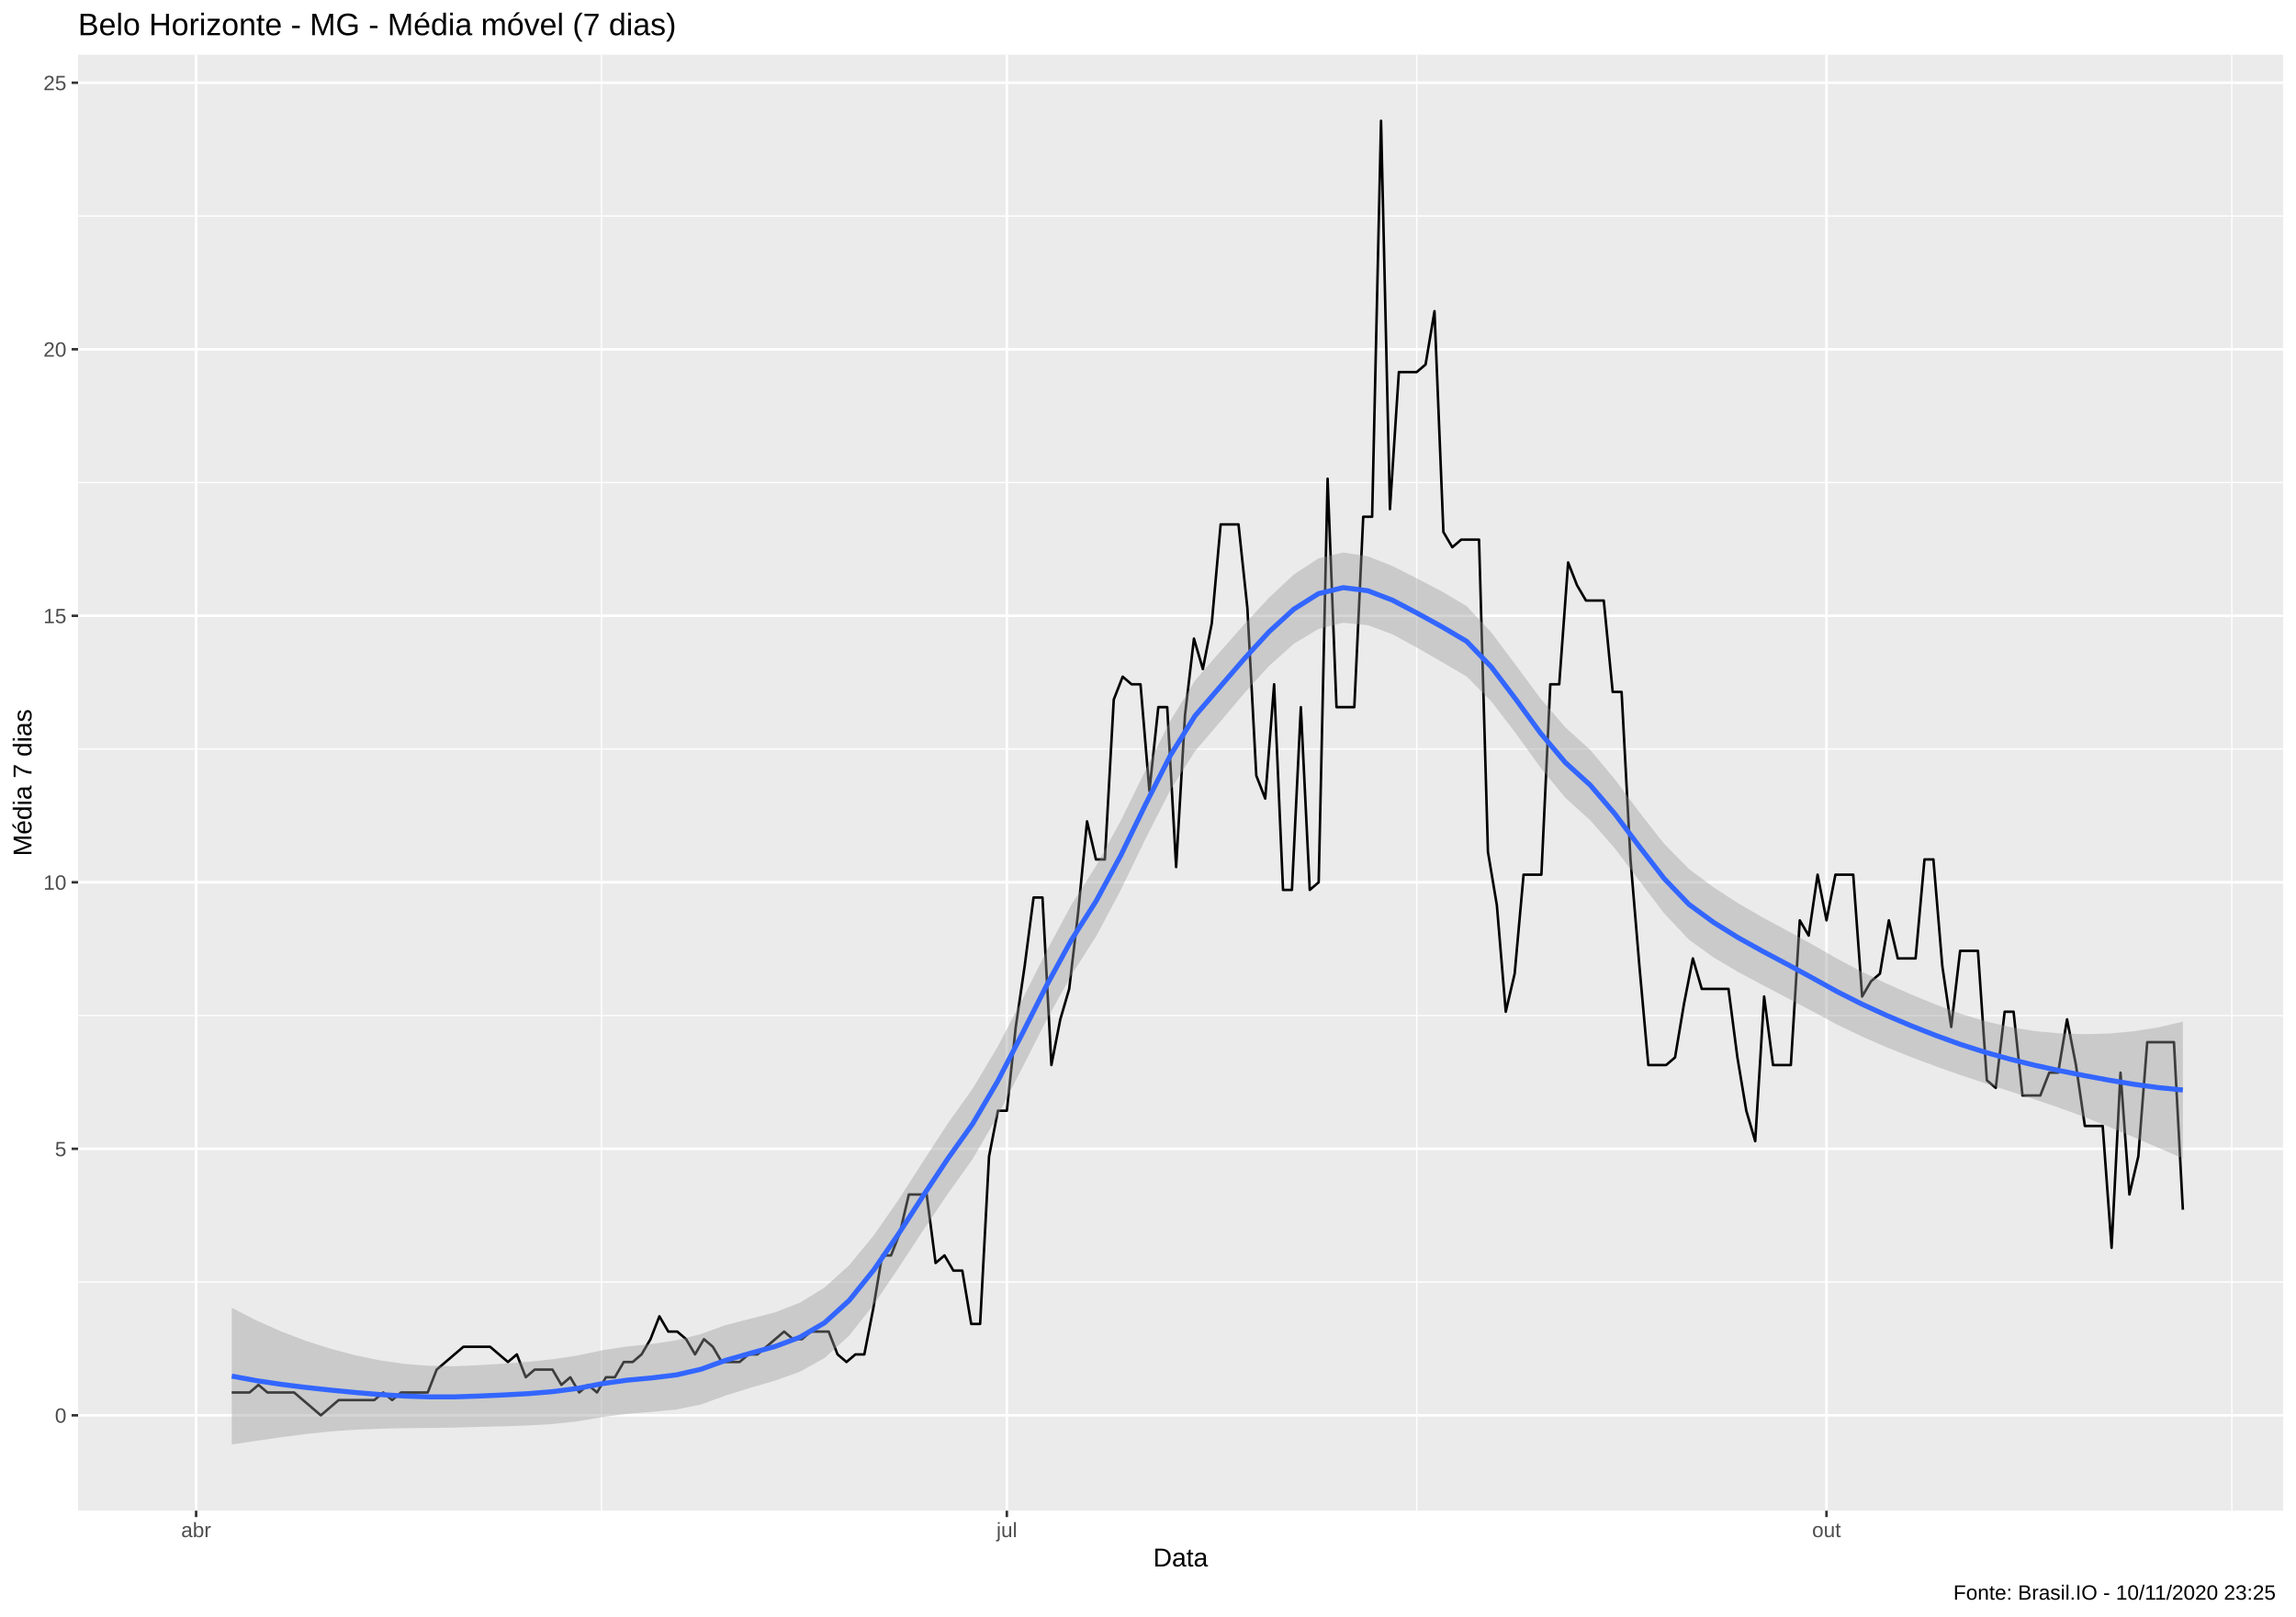
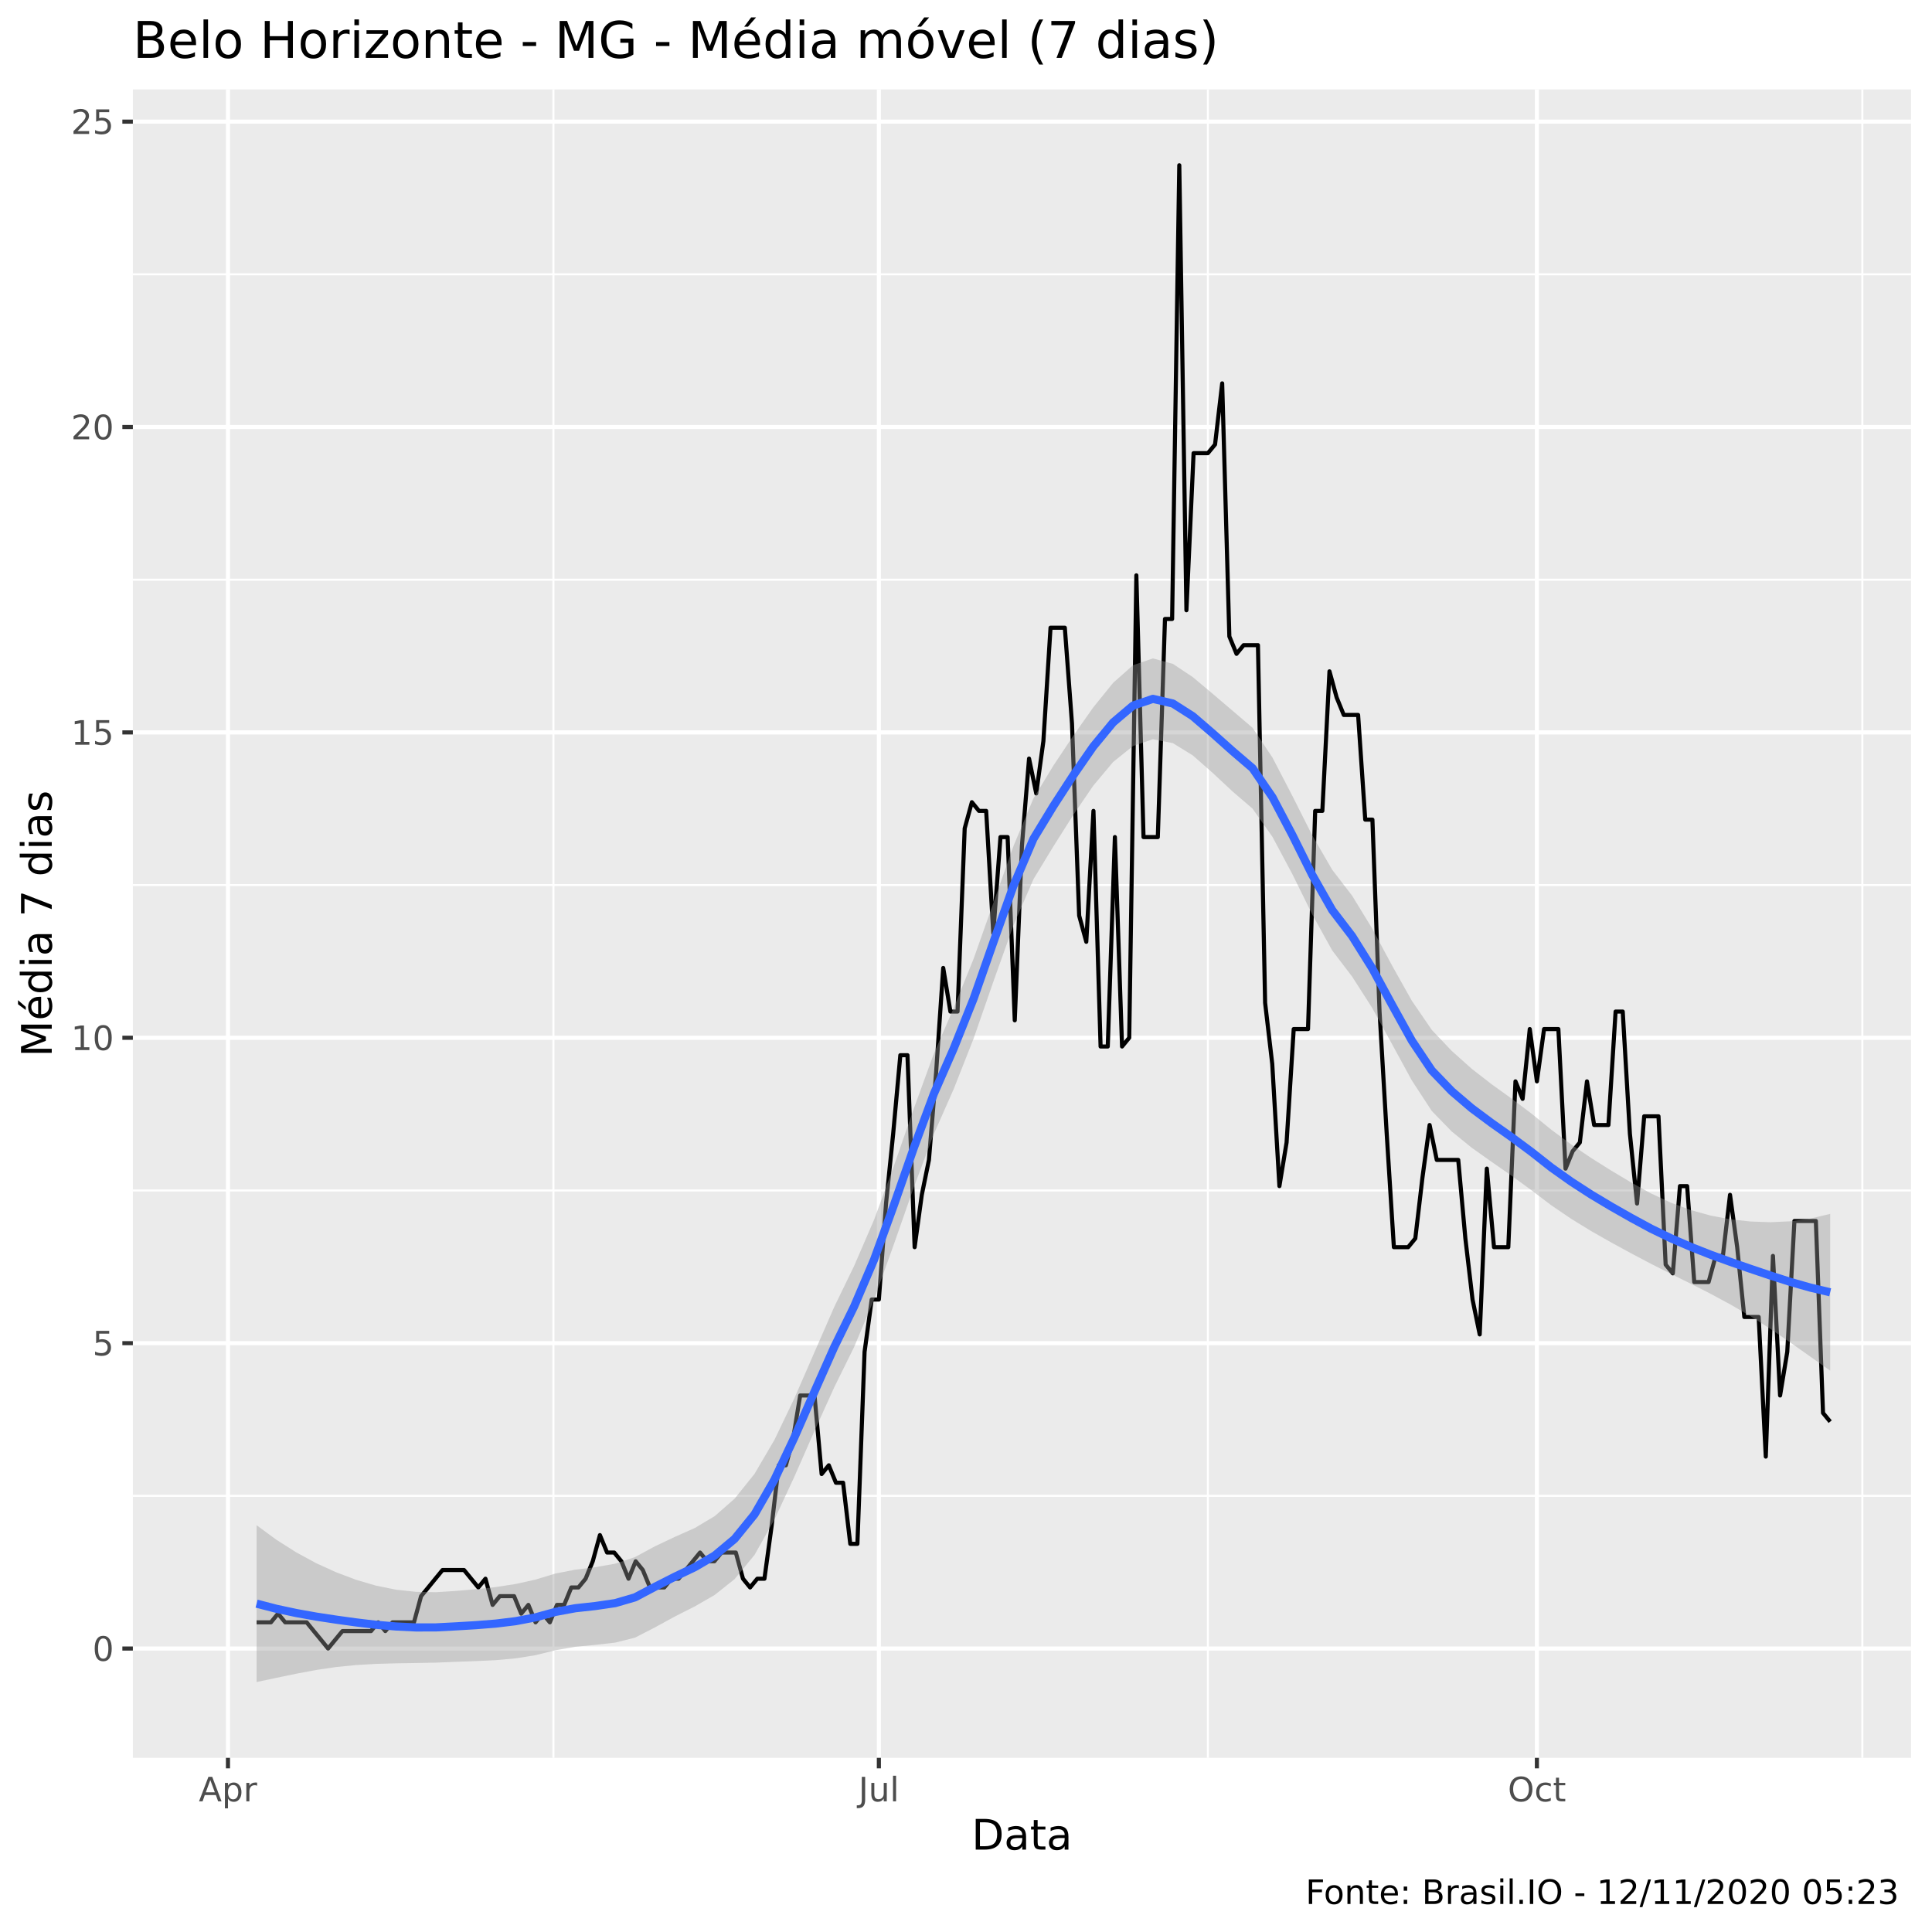
- <svg xmlns="http://www.w3.org/2000/svg" viewBox="0 0 974.25 686.25">
+ <svg xmlns="http://www.w3.org/2000/svg" viewBox="0 0 504.00 504.00">
  <defs>
    <style type="text/css">
    line, polyline, polygon, path, rect, circle {
      fill: none;
      stroke: #000000;
      stroke-linecap: round;
      stroke-linejoin: round;
      stroke-miterlimit: 10.00;
    }
  </style>
  </defs>
  <rect width="100%" height="100%" style="stroke: none; fill: #FFFFFF;" />
-   <rect x="0.00" y="0.00" width="974.25" height="686.25" style="stroke-width: 1.07; stroke: #FFFFFF; fill: #FFFFFF;" />
+   <rect x="0" y="0.00" width="504.00" height="504.00" style="stroke-width: 1.07; stroke: #FFFFFF; fill: #FFFFFF;" />
  <defs>
-     <clipPath id="cpMzMuMTN8OTY4Ljc3fDY0MS4xM3wyMy4xOQ==">
-       <rect x="33.13" y="23.19" width="935.64" height="617.94" />
+     <clipPath id="cpMzQuNjZ8NDk4LjUyfDQ1OC41N3wyMy4zMw==">
+       <rect x="34.66" y="23.33" width="463.87" height="435.24" />
    </clipPath>
  </defs>
-   <rect x="33.13" y="23.19" width="935.64" height="617.94" style="stroke-width: 1.07; stroke: none; fill: #EBEBEB;" clip-path="url(#cpMzMuMTN8OTY4Ljc3fDY0MS4xM3wyMy4xOQ==)" />
-   <polyline points="33.13,544.11 968.77,544.11 " style="stroke-width: 0.53; stroke: #FFFFFF; stroke-linecap: butt;" clip-path="url(#cpMzMuMTN8OTY4Ljc3fDY0MS4xM3wyMy4xOQ==)" />
-   <polyline points="33.13,431.00 968.77,431.00 " style="stroke-width: 0.53; stroke: #FFFFFF; stroke-linecap: butt;" clip-path="url(#cpMzMuMTN8OTY4Ljc3fDY0MS4xM3wyMy4xOQ==)" />
-   <polyline points="33.13,317.89 968.77,317.89 " style="stroke-width: 0.53; stroke: #FFFFFF; stroke-linecap: butt;" clip-path="url(#cpMzMuMTN8OTY4Ljc3fDY0MS4xM3wyMy4xOQ==)" />
-   <polyline points="33.13,204.78 968.77,204.78 " style="stroke-width: 0.53; stroke: #FFFFFF; stroke-linecap: butt;" clip-path="url(#cpMzMuMTN8OTY4Ljc3fDY0MS4xM3wyMy4xOQ==)" />
-   <polyline points="33.13,91.67 968.77,91.67 " style="stroke-width: 0.53; stroke: #FFFFFF; stroke-linecap: butt;" clip-path="url(#cpMzMuMTN8OTY4Ljc3fDY0MS4xM3wyMy4xOQ==)" />
-   <polyline points="255.22,641.13 255.22,23.19 " style="stroke-width: 0.53; stroke: #FFFFFF; stroke-linecap: butt;" clip-path="url(#cpMzMuMTN8OTY4Ljc3fDY0MS4xM3wyMy4xOQ==)" />
-   <polyline points="601.13,641.13 601.13,23.19 " style="stroke-width: 0.53; stroke: #FFFFFF; stroke-linecap: butt;" clip-path="url(#cpMzMuMTN8OTY4Ljc3fDY0MS4xM3wyMy4xOQ==)" />
-   <polyline points="947.03,641.13 947.03,23.19 " style="stroke-width: 0.53; stroke: #FFFFFF; stroke-linecap: butt;" clip-path="url(#cpMzMuMTN8OTY4Ljc3fDY0MS4xM3wyMy4xOQ==)" />
-   <polyline points="33.13,600.67 968.77,600.67 " style="stroke-width: 1.07; stroke: #FFFFFF; stroke-linecap: butt;" clip-path="url(#cpMzMuMTN8OTY4Ljc3fDY0MS4xM3wyMy4xOQ==)" />
-   <polyline points="33.13,487.56 968.77,487.56 " style="stroke-width: 1.07; stroke: #FFFFFF; stroke-linecap: butt;" clip-path="url(#cpMzMuMTN8OTY4Ljc3fDY0MS4xM3wyMy4xOQ==)" />
-   <polyline points="33.13,374.45 968.77,374.45 " style="stroke-width: 1.07; stroke: #FFFFFF; stroke-linecap: butt;" clip-path="url(#cpMzMuMTN8OTY4Ljc3fDY0MS4xM3wyMy4xOQ==)" />
-   <polyline points="33.13,261.34 968.77,261.34 " style="stroke-width: 1.07; stroke: #FFFFFF; stroke-linecap: butt;" clip-path="url(#cpMzMuMTN8OTY4Ljc3fDY0MS4xM3wyMy4xOQ==)" />
-   <polyline points="33.13,148.23 968.77,148.23 " style="stroke-width: 1.07; stroke: #FFFFFF; stroke-linecap: butt;" clip-path="url(#cpMzMuMTN8OTY4Ljc3fDY0MS4xM3wyMy4xOQ==)" />
-   <polyline points="33.13,35.12 968.77,35.12 " style="stroke-width: 1.07; stroke: #FFFFFF; stroke-linecap: butt;" clip-path="url(#cpMzMuMTN8OTY4Ljc3fDY0MS4xM3wyMy4xOQ==)" />
-   <polyline points="83.22,641.13 83.22,23.19 " style="stroke-width: 1.07; stroke: #FFFFFF; stroke-linecap: butt;" clip-path="url(#cpMzMuMTN8OTY4Ljc3fDY0MS4xM3wyMy4xOQ==)" />
-   <polyline points="427.23,641.13 427.23,23.19 " style="stroke-width: 1.07; stroke: #FFFFFF; stroke-linecap: butt;" clip-path="url(#cpMzMuMTN8OTY4Ljc3fDY0MS4xM3wyMy4xOQ==)" />
-   <polyline points="775.03,641.13 775.03,23.19 " style="stroke-width: 1.07; stroke: #FFFFFF; stroke-linecap: butt;" clip-path="url(#cpMzMuMTN8OTY4Ljc3fDY0MS4xM3wyMy4xOQ==)" />
-   <polyline points="98.34,590.97 102.12,590.97 105.90,590.97 109.68,587.74 113.46,590.97 117.24,590.97 121.02,590.97 124.80,590.97 128.58,594.20 132.36,597.43 136.14,600.67 139.92,597.43 143.70,594.20 147.48,594.20 151.26,594.20 155.04,594.20 158.83,594.20 162.61,590.97 166.39,594.20 170.17,590.97 173.95,590.97 177.73,590.97 181.51,590.97 185.29,581.27 189.07,578.04 192.85,574.81 196.63,571.58 200.41,571.58 204.19,571.58 207.97,571.58 211.75,574.81 215.53,578.04 219.31,574.81 223.09,584.51 226.87,581.27 230.65,581.27 234.43,581.27 238.21,587.74 241.99,584.51 245.77,590.97 249.55,587.74 253.33,590.97 257.12,584.51 260.90,584.51 264.68,578.04 268.46,578.04 272.24,574.81 276.02,568.35 279.80,558.65 283.58,565.12 287.36,565.12 291.14,568.35 294.92,574.81 298.70,568.35 302.48,571.58 306.26,578.04 310.04,578.04 313.82,578.04 317.60,574.81 321.38,574.81 325.16,571.58 328.94,568.35 332.72,565.12 336.50,568.35 340.28,568.35 344.06,565.12 347.84,565.12 351.62,565.12 355.40,574.81 359.19,578.04 362.97,574.81 366.75,574.81 370.53,555.42 374.31,532.80 378.09,532.80 381.87,523.10 385.65,506.95 389.43,506.95 393.21,506.95 396.99,536.03 400.77,532.80 404.55,539.26 408.33,539.26 412.11,561.88 415.89,561.88 419.67,490.79 423.45,471.40 427.23,471.40 431.01,435.85 434.79,409.99 438.57,380.91 442.35,380.91 446.13,452.01 449.91,432.62 453.69,419.69 457.47,387.37 461.26,348.59 465.04,364.75 468.82,364.75 472.60,296.88 476.38,287.19 480.16,290.42 483.94,290.42 487.72,335.66 491.50,300.12 495.28,300.12 499.06,367.98 502.84,303.35 506.62,271.03 510.40,283.96 514.18,264.57 517.96,222.55 521.74,222.55 525.52,222.55 529.30,258.10 533.08,329.20 536.86,338.90 540.64,290.42 544.42,377.68 548.20,377.68 551.98,300.12 555.76,377.68 559.55,374.45 563.33,203.16 567.11,300.12 570.89,300.12 574.67,300.12 578.45,219.32 582.23,219.32 586.01,51.27 589.79,216.09 593.57,157.92 597.35,157.92 601.13,157.92 604.91,154.69 608.69,132.07 612.47,225.79 616.25,232.25 620.03,229.02 623.81,229.02 627.59,229.02 631.37,361.52 635.15,384.14 638.93,429.38 642.71,413.23 646.49,371.21 650.27,371.21 654.05,371.21 657.83,290.42 661.62,290.42 665.40,238.71 669.18,248.41 672.96,254.87 676.74,254.87 680.52,254.87 684.30,293.65 688.08,293.65 691.86,364.75 695.64,409.99 699.42,452.01 703.20,452.01 706.98,452.01 710.76,448.77 714.54,426.15 718.32,406.76 722.10,419.69 725.88,419.69 729.66,419.69 733.44,419.69 737.22,448.77 741.00,471.40 744.78,484.32 748.56,422.92 752.34,452.01 756.12,452.01 759.90,452.01 763.69,390.60 767.47,397.07 771.25,371.21 775.03,390.60 778.81,371.21 782.59,371.21 786.37,371.21 790.15,422.92 793.93,416.46 797.71,413.23 801.49,390.60 805.27,406.76 809.05,406.76 812.83,406.76 816.61,364.75 820.39,364.75 824.17,409.99 827.95,435.85 831.73,403.53 835.51,403.53 839.29,403.53 843.07,458.47 846.85,461.70 850.63,429.38 854.41,429.38 858.19,464.93 861.97,464.93 865.76,464.93 869.54,455.24 873.32,455.24 877.10,432.62 880.88,452.01 884.66,477.86 888.44,477.86 892.22,477.86 896.00,529.57 899.78,455.24 903.56,506.95 907.34,490.79 911.12,442.31 914.90,442.31 918.68,442.31 922.46,442.31 926.24,513.41 " style="stroke-width: 1.07; stroke-linecap: butt;" clip-path="url(#cpMzMuMTN8OTY4Ljc3fDY0MS4xM3wyMy4xOQ==)" />
-   <polygon points="98.34,555.02 108.82,560.41 119.30,565.07 129.78,569.06 140.26,572.40 150.74,575.18 161.22,577.34 171.70,578.84 182.18,579.67 192.66,579.83 203.14,579.38 213.62,578.74 224.10,577.96 234.58,576.86 245.06,575.27 255.54,573.05 266.02,571.47 276.50,570.37 286.98,568.82 297.46,566.14 307.93,562.37 318.41,559.67 328.89,556.96 339.37,552.88 349.85,546.46 360.33,536.96 370.81,524.24 381.29,509.14 391.77,492.79 402.25,476.70 412.73,461.97 423.21,444.44 433.69,424.36 444.17,403.48 454.65,383.95 465.13,367.40 475.61,348.25 486.09,326.84 496.57,305.96 507.05,288.85 517.53,276.77 528.01,264.94 538.49,253.64 548.97,243.85 559.45,236.97 569.93,234.47 580.41,236.09 590.89,240.24 601.37,245.55 611.85,251.03 622.33,257.24 632.81,268.41 643.29,282.41 653.77,296.59 664.25,308.70 674.73,318.21 685.21,330.73 695.69,344.81 706.17,358.13 716.65,368.80 727.13,376.58 737.61,383.39 748.09,389.45 758.56,395.09 769.04,400.85 779.52,406.87 790.00,412.38 800.48,417.42 810.96,422.06 821.44,426.35 831.92,430.24 842.40,433.42 852.88,435.87 863.36,437.58 873.84,438.57 884.32,438.90 894.80,438.63 905.28,437.69 915.76,436.03 926.24,433.60 926.24,491.61 915.76,487.11 905.28,482.59 894.80,478.18 884.32,474.01 873.84,470.17 863.36,466.59 852.88,463.16 842.40,459.77 831.92,456.28 821.44,452.57 810.96,448.65 800.48,444.45 790.00,439.87 779.52,434.82 769.04,429.21 758.56,423.61 748.09,418.15 737.61,412.56 727.13,406.35 716.65,398.81 706.17,387.67 695.69,373.93 685.21,360.06 674.73,348.10 664.25,338.62 653.77,325.92 643.29,311.38 632.81,297.68 622.33,287.11 611.85,280.97 601.37,274.92 590.89,269.22 580.41,265.33 569.93,264.31 559.45,266.93 548.97,273.25 538.49,282.62 528.01,294.16 517.53,306.59 507.05,318.83 496.57,335.41 486.09,355.95 475.61,377.67 465.13,397.35 454.65,413.79 444.17,432.73 433.69,453.34 423.21,473.80 412.73,491.90 402.25,506.57 391.77,522.06 381.29,538.12 370.81,553.57 360.33,566.87 349.85,576.35 339.37,582.18 328.89,585.94 318.41,588.98 307.93,592.26 297.46,596.07 286.98,598.19 276.50,599.20 266.02,600.04 255.54,601.41 245.06,603.22 234.58,604.35 224.10,604.99 213.62,605.33 203.14,605.59 192.66,605.88 182.18,606.02 171.70,606.13 161.22,606.35 150.74,606.78 140.26,607.51 129.78,608.60 119.30,609.97 108.82,611.49 98.34,613.04 " style="stroke-width: 0.00; stroke: none; fill: #999999; fill-opacity: 0.40;" clip-path="url(#cpMzMuMTN8OTY4Ljc3fDY0MS4xM3wyMy4xOQ==)" />
-   <polyline points="98.34,555.02 108.82,560.41 119.30,565.07 129.78,569.06 140.26,572.40 150.74,575.18 161.22,577.34 171.70,578.84 182.18,579.67 192.66,579.83 203.14,579.38 213.62,578.74 224.10,577.96 234.58,576.86 245.06,575.27 255.54,573.05 266.02,571.47 276.50,570.37 286.98,568.82 297.46,566.14 307.93,562.37 318.41,559.67 328.89,556.96 339.37,552.88 349.85,546.46 360.33,536.96 370.81,524.24 381.29,509.14 391.77,492.79 402.25,476.70 412.73,461.97 423.21,444.44 433.69,424.36 444.17,403.48 454.65,383.95 465.13,367.40 475.61,348.25 486.09,326.84 496.57,305.96 507.05,288.85 517.53,276.77 528.01,264.94 538.49,253.64 548.97,243.85 559.45,236.97 569.93,234.47 580.41,236.09 590.89,240.24 601.37,245.55 611.85,251.03 622.33,257.24 632.81,268.41 643.29,282.41 653.77,296.59 664.25,308.70 674.73,318.21 685.21,330.73 695.69,344.81 706.17,358.13 716.65,368.80 727.13,376.58 737.61,383.39 748.09,389.45 758.56,395.09 769.04,400.85 779.52,406.87 790.00,412.38 800.48,417.42 810.96,422.06 821.44,426.35 831.92,430.24 842.40,433.42 852.88,435.87 863.36,437.58 873.84,438.57 884.32,438.90 894.80,438.63 905.28,437.69 915.76,436.03 926.24,433.60 " style="stroke-width: 2.13; stroke: none;" clip-path="url(#cpMzMuMTN8OTY4Ljc3fDY0MS4xM3wyMy4xOQ==)" />
-   <polyline points="926.24,491.61 915.76,487.11 905.28,482.59 894.80,478.18 884.32,474.01 873.84,470.17 863.36,466.59 852.88,463.16 842.40,459.77 831.92,456.28 821.44,452.57 810.96,448.65 800.48,444.45 790.00,439.87 779.52,434.82 769.04,429.21 758.56,423.61 748.09,418.15 737.61,412.56 727.13,406.35 716.65,398.81 706.17,387.67 695.69,373.93 685.21,360.06 674.73,348.10 664.25,338.62 653.77,325.92 643.29,311.38 632.81,297.68 622.33,287.11 611.85,280.97 601.37,274.92 590.89,269.22 580.41,265.33 569.93,264.31 559.45,266.93 548.97,273.25 538.49,282.62 528.01,294.16 517.53,306.59 507.05,318.83 496.57,335.41 486.09,355.95 475.61,377.67 465.13,397.35 454.65,413.79 444.17,432.73 433.69,453.34 423.21,473.80 412.73,491.90 402.25,506.57 391.77,522.06 381.29,538.12 370.81,553.57 360.33,566.87 349.85,576.35 339.37,582.18 328.89,585.94 318.41,588.98 307.93,592.26 297.46,596.07 286.98,598.19 276.50,599.20 266.02,600.04 255.54,601.41 245.06,603.22 234.58,604.35 224.10,604.99 213.62,605.33 203.14,605.59 192.66,605.88 182.18,606.02 171.70,606.13 161.22,606.35 150.74,606.78 140.26,607.51 129.78,608.60 119.30,609.97 108.82,611.49 98.34,613.04 " style="stroke-width: 2.13; stroke: none;" clip-path="url(#cpMzMuMTN8OTY4Ljc3fDY0MS4xM3wyMy4xOQ==)" />
-   <polyline points="98.34,584.03 108.82,585.95 119.30,587.52 129.78,588.83 140.26,589.96 150.74,590.98 161.22,591.85 171.70,592.49 182.18,592.84 192.66,592.85 203.14,592.49 213.62,592.03 224.10,591.47 234.58,590.61 245.06,589.24 255.54,587.23 266.02,585.76 276.50,584.79 286.98,583.51 297.46,581.10 307.93,577.32 318.41,574.32 328.89,571.45 339.37,567.53 349.85,561.41 360.33,551.92 370.81,538.91 381.29,523.63 391.77,507.42 402.25,491.64 412.73,476.93 423.21,459.12 433.69,438.85 444.17,418.10 454.65,398.87 465.13,382.38 475.61,362.96 486.09,341.39 496.57,320.68 507.05,303.84 517.53,291.68 528.01,279.55 538.49,268.13 548.97,258.55 559.45,251.95 569.93,249.39 580.41,250.71 590.89,254.73 601.37,260.23 611.85,266.00 622.33,272.18 632.81,283.05 643.29,296.90 653.77,311.26 664.25,323.66 674.73,333.15 685.21,345.39 695.69,359.37 706.17,372.90 716.65,383.81 727.13,391.47 737.61,397.98 748.09,403.80 758.56,409.35 769.04,415.03 779.52,420.84 790.00,426.13 800.48,430.93 810.96,435.35 821.44,439.46 831.92,443.26 842.40,446.59 852.88,449.51 863.36,452.09 873.84,454.37 884.32,456.46 894.80,458.41 905.28,460.14 915.76,461.57 926.24,462.60 " style="stroke-width: 2.13; stroke: #3366FF; stroke-linecap: butt;" clip-path="url(#cpMzMuMTN8OTY4Ljc3fDY0MS4xM3wyMy4xOQ==)" />
+   <rect x="34.66" y="23.33" width="463.87" height="435.24" style="stroke-width: 1.07; stroke: none; fill: #EBEBEB;" clip-path="url(#cpMzQuNjZ8NDk4LjUyfDQ1OC41N3wyMy4zMw==)" />
+   <polyline points="34.66,390.22 498.52,390.22 " style="stroke-width: 0.53; stroke: #FFFFFF; stroke-linecap: butt;" clip-path="url(#cpMzQuNjZ8NDk4LjUyfDQ1OC41N3wyMy4zMw==)" />
+   <polyline points="34.66,310.55 498.52,310.55 " style="stroke-width: 0.53; stroke: #FFFFFF; stroke-linecap: butt;" clip-path="url(#cpMzQuNjZ8NDk4LjUyfDQ1OC41N3wyMy4zMw==)" />
+   <polyline points="34.66,230.89 498.52,230.89 " style="stroke-width: 0.53; stroke: #FFFFFF; stroke-linecap: butt;" clip-path="url(#cpMzQuNjZ8NDk4LjUyfDQ1OC41N3wyMy4zMw==)" />
+   <polyline points="34.66,151.23 498.52,151.23 " style="stroke-width: 0.53; stroke: #FFFFFF; stroke-linecap: butt;" clip-path="url(#cpMzQuNjZ8NDk4LjUyfDQ1OC41N3wyMy4zMw==)" />
+   <polyline points="34.66,71.56 498.52,71.56 " style="stroke-width: 0.53; stroke: #FFFFFF; stroke-linecap: butt;" clip-path="url(#cpMzQuNjZ8NDk4LjUyfDQ1OC41N3wyMy4zMw==)" />
+   <polyline points="144.37,458.57 144.37,23.33 " style="stroke-width: 0.53; stroke: #FFFFFF; stroke-linecap: butt;" clip-path="url(#cpMzQuNjZ8NDk4LjUyfDQ1OC41N3wyMy4zMw==)" />
+   <polyline points="315.10,458.57 315.10,23.33 " style="stroke-width: 0.53; stroke: #FFFFFF; stroke-linecap: butt;" clip-path="url(#cpMzQuNjZ8NDk4LjUyfDQ1OC41N3wyMy4zMw==)" />
+   <polyline points="485.83,458.57 485.83,23.33 " style="stroke-width: 0.53; stroke: #FFFFFF; stroke-linecap: butt;" clip-path="url(#cpMzQuNjZ8NDk4LjUyfDQ1OC41N3wyMy4zMw==)" />
+   <polyline points="34.66,430.05 498.52,430.05 " style="stroke-width: 1.07; stroke: #FFFFFF; stroke-linecap: butt;" clip-path="url(#cpMzQuNjZ8NDk4LjUyfDQ1OC41N3wyMy4zMw==)" />
+   <polyline points="34.66,350.39 498.52,350.39 " style="stroke-width: 1.07; stroke: #FFFFFF; stroke-linecap: butt;" clip-path="url(#cpMzQuNjZ8NDk4LjUyfDQ1OC41N3wyMy4zMw==)" />
+   <polyline points="34.66,270.72 498.52,270.72 " style="stroke-width: 1.07; stroke: #FFFFFF; stroke-linecap: butt;" clip-path="url(#cpMzQuNjZ8NDk4LjUyfDQ1OC41N3wyMy4zMw==)" />
+   <polyline points="34.66,191.06 498.52,191.06 " style="stroke-width: 1.07; stroke: #FFFFFF; stroke-linecap: butt;" clip-path="url(#cpMzQuNjZ8NDk4LjUyfDQ1OC41N3wyMy4zMw==)" />
+   <polyline points="34.66,111.39 498.52,111.39 " style="stroke-width: 1.07; stroke: #FFFFFF; stroke-linecap: butt;" clip-path="url(#cpMzQuNjZ8NDk4LjUyfDQ1OC41N3wyMy4zMw==)" />
+   <polyline points="34.66,31.73 498.52,31.73 " style="stroke-width: 1.07; stroke: #FFFFFF; stroke-linecap: butt;" clip-path="url(#cpMzQuNjZ8NDk4LjUyfDQ1OC41N3wyMy4zMw==)" />
+   <polyline points="59.47,458.57 59.47,23.33 " style="stroke-width: 1.07; stroke: #FFFFFF; stroke-linecap: butt;" clip-path="url(#cpMzQuNjZ8NDk4LjUyfDQ1OC41N3wyMy4zMw==)" />
+   <polyline points="229.27,458.57 229.27,23.33 " style="stroke-width: 1.07; stroke: #FFFFFF; stroke-linecap: butt;" clip-path="url(#cpMzQuNjZ8NDk4LjUyfDQ1OC41N3wyMy4zMw==)" />
+   <polyline points="400.93,458.57 400.93,23.33 " style="stroke-width: 1.07; stroke: #FFFFFF; stroke-linecap: butt;" clip-path="url(#cpMzQuNjZ8NDk4LjUyfDQ1OC41N3wyMy4zMw==)" />
+   <polyline points="66.94,423.22 68.80,423.22 70.67,423.22 72.53,420.95 74.40,423.22 76.27,423.22 78.13,423.22 80.00,423.22 81.86,425.50 83.73,427.77 85.59,430.05 87.46,427.77 89.33,425.50 91.19,425.50 93.06,425.50 94.92,425.50 96.79,425.50 98.66,423.22 100.52,425.50 102.39,423.22 104.25,423.22 106.12,423.22 107.99,423.22 109.85,416.39 111.72,414.12 113.58,411.84 115.45,409.57 117.32,409.57 119.18,409.57 121.05,409.57 122.91,411.84 124.78,414.12 126.64,411.84 128.51,418.67 130.38,416.39 132.24,416.39 134.11,416.39 135.97,420.95 137.84,418.67 139.71,423.22 141.57,420.95 143.44,423.22 145.30,418.67 147.17,418.67 149.04,414.12 150.90,414.12 152.77,411.84 154.63,407.29 156.50,400.46 158.37,405.01 160.23,405.01 162.10,407.29 163.96,411.84 165.83,407.29 167.69,409.57 169.56,414.12 171.43,414.12 173.29,414.12 175.16,411.84 177.02,411.84 178.89,409.57 180.76,407.29 182.62,405.01 184.49,407.29 186.35,407.29 188.22,405.01 190.09,405.01 191.95,405.01 193.82,411.84 195.68,414.12 197.55,411.84 199.42,411.84 201.28,398.19 203.15,382.25 205.01,382.25 206.88,375.42 208.74,364.04 210.61,364.04 212.48,364.04 214.34,384.53 216.21,382.25 218.07,386.80 219.94,386.80 221.81,402.74 223.67,402.74 225.54,352.66 227.40,339.01 229.27,339.01 231.14,313.97 233.00,295.76 234.87,275.27 236.73,275.27 238.60,325.35 240.47,311.69 242.33,302.59 244.20,279.83 246.06,252.51 247.93,263.89 249.79,263.89 251.66,216.10 253.53,209.27 255.39,211.54 257.26,211.54 259.12,243.41 260.99,218.37 262.86,218.37 264.72,266.17 266.59,220.65 268.45,197.89 270.32,206.99 272.19,193.33 274.05,163.75 275.92,163.75 277.78,163.75 279.65,188.78 281.52,238.86 283.38,245.69 285.25,211.54 287.11,273.00 288.98,273.00 290.84,218.37 292.71,273.00 294.58,270.72 296.44,150.09 298.31,218.37 300.17,218.37 302.04,218.37 303.91,161.47 305.77,161.47 307.64,43.11 309.50,159.19 311.37,118.22 313.24,118.22 315.10,118.22 316.97,115.95 318.83,100.01 320.70,166.02 322.57,170.57 324.43,168.30 326.30,168.30 328.16,168.30 330.03,261.62 331.89,277.55 333.76,309.42 335.63,298.04 337.49,268.45 339.36,268.45 341.22,268.45 343.09,211.54 344.96,211.54 346.82,175.13 348.69,181.95 350.55,186.51 352.42,186.51 354.29,186.51 356.15,213.82 358.02,213.82 359.88,263.89 361.75,295.76 363.62,325.35 365.48,325.35 367.35,325.35 369.21,323.07 371.08,307.14 372.94,293.48 374.81,302.59 376.68,302.59 378.54,302.59 380.41,302.59 382.27,323.07 384.14,339.01 386.01,348.11 387.87,304.86 389.74,325.35 391.60,325.35 393.47,325.35 395.34,282.10 397.20,286.66 399.07,268.45 400.93,282.10 402.80,268.45 404.67,268.45 406.53,268.45 408.40,304.86 410.26,300.31 412.13,298.04 413.99,282.10 415.86,293.48 417.73,293.48 419.59,293.48 421.46,263.89 423.32,263.89 425.19,295.76 427.06,313.97 428.92,291.21 430.79,291.21 432.65,291.21 434.52,329.90 436.39,332.18 438.25,309.42 440.12,309.42 441.98,334.45 443.85,334.45 445.72,334.45 447.58,327.63 449.45,327.63 451.31,311.69 453.18,325.35 455.04,343.56 456.91,343.56 458.78,343.56 460.64,379.98 462.51,327.63 464.37,364.04 466.24,352.66 468.11,318.52 469.97,318.52 471.84,318.52 473.70,318.52 475.57,368.60 477.44,370.87 " style="stroke-width: 1.07; stroke-linecap: butt;" clip-path="url(#cpMzQuNjZ8NDk4LjUyfDQ1OC41N3wyMy4zMw==)" />
+   <polygon points="66.94,397.88 72.13,401.70 77.33,404.99 82.52,407.81 87.72,410.17 92.92,412.13 98.11,413.65 103.31,414.70 108.51,415.26 113.70,415.36 118.90,415.03 124.09,414.58 129.29,414.02 134.49,413.22 139.68,412.07 144.88,410.49 150.07,409.48 155.27,408.84 160.47,407.92 165.66,406.19 170.86,403.38 176.06,400.92 181.25,398.61 186.45,395.51 191.64,390.96 196.84,384.47 202.04,375.59 207.23,364.77 212.43,352.84 217.63,340.93 222.82,330.23 228.02,318.20 233.21,304.08 238.41,289.13 243.61,274.87 248.80,262.92 254.00,250.07 259.20,235.37 264.39,220.70 269.59,208.29 274.78,199.75 279.98,191.94 285.18,184.56 290.37,178.14 295.57,173.53 300.76,171.76 305.96,173.18 311.16,176.63 316.35,180.99 321.55,185.42 326.75,189.85 331.94,197.61 337.14,207.62 342.33,217.93 347.53,226.89 352.73,233.66 357.92,242.15 363.12,251.83 368.32,261.09 373.51,268.67 378.71,274.15 383.90,278.79 389.10,282.83 394.30,286.57 399.49,290.48 404.69,294.71 409.89,298.56 415.08,302.08 420.28,305.35 425.47,308.44 430.67,311.32 435.87,313.74 441.06,315.67 446.26,317.11 451.45,318.09 456.65,318.65 461.85,318.84 467.04,318.60 472.24,317.89 477.44,316.67 477.44,357.57 472.24,353.89 467.04,350.22 461.85,346.67 456.65,343.34 451.45,340.32 446.26,337.52 441.06,334.88 435.87,332.30 430.67,329.68 425.47,326.93 420.28,324.10 415.08,321.15 409.89,317.96 404.69,314.43 399.49,310.49 394.30,306.69 389.10,303.08 383.90,299.39 378.71,295.17 373.51,289.82 368.32,281.88 363.12,272.35 357.92,262.87 352.73,254.77 347.53,247.94 342.33,238.56 337.14,228.05 331.94,218.30 326.75,210.95 321.55,206.48 316.35,201.63 311.16,197.06 305.96,193.86 300.76,192.85 295.57,194.61 290.37,198.79 285.18,204.99 279.98,212.61 274.78,220.83 269.59,229.37 264.39,241.39 259.20,255.90 254.00,270.89 248.80,284.08 243.61,295.83 238.41,309.67 233.21,324.53 228.02,339.00 222.82,351.38 217.63,361.90 212.43,373.39 207.23,385.22 202.04,396.38 196.84,405.62 191.64,411.94 186.45,416.07 181.25,419.06 176.06,421.69 170.86,424.53 165.66,427.21 160.47,428.51 155.27,429.10 150.07,429.60 144.88,430.50 139.68,431.79 134.49,432.62 129.29,433.09 124.09,433.33 118.90,433.52 113.70,433.73 108.51,433.83 103.31,433.91 98.11,434.06 92.92,434.36 87.72,434.87 82.52,435.64 77.33,436.61 72.13,437.69 66.94,438.79 " style="stroke-width: 0.00; stroke: none; fill: #999999; fill-opacity: 0.40;" clip-path="url(#cpMzQuNjZ8NDk4LjUyfDQ1OC41N3wyMy4zMw==)" />
+   <polyline points="66.94,397.88 72.13,401.70 77.33,404.99 82.52,407.81 87.72,410.17 92.92,412.13 98.11,413.65 103.31,414.70 108.51,415.26 113.70,415.36 118.90,415.03 124.09,414.58 129.29,414.02 134.49,413.22 139.68,412.07 144.88,410.49 150.07,409.48 155.27,408.84 160.47,407.92 165.66,406.19 170.86,403.38 176.06,400.92 181.25,398.61 186.45,395.51 191.64,390.96 196.84,384.47 202.04,375.59 207.23,364.77 212.43,352.84 217.63,340.93 222.82,330.23 228.02,318.20 233.21,304.08 238.41,289.13 243.61,274.87 248.80,262.92 254.00,250.07 259.20,235.37 264.39,220.70 269.59,208.29 274.78,199.75 279.98,191.94 285.18,184.56 290.37,178.14 295.57,173.53 300.76,171.76 305.96,173.18 311.16,176.63 316.35,180.99 321.55,185.42 326.75,189.85 331.94,197.61 337.14,207.62 342.33,217.93 347.53,226.89 352.73,233.66 357.92,242.15 363.12,251.83 368.32,261.09 373.51,268.67 378.71,274.15 383.90,278.79 389.10,282.83 394.30,286.57 399.49,290.48 404.69,294.71 409.89,298.56 415.08,302.08 420.28,305.35 425.47,308.44 430.67,311.32 435.87,313.74 441.06,315.67 446.26,317.11 451.45,318.09 456.65,318.65 461.85,318.84 467.04,318.60 472.24,317.89 477.44,316.67 " style="stroke-width: 2.13; stroke: none;" clip-path="url(#cpMzQuNjZ8NDk4LjUyfDQ1OC41N3wyMy4zMw==)" />
+   <polyline points="477.44,357.57 472.24,353.89 467.04,350.22 461.85,346.67 456.65,343.34 451.45,340.32 446.26,337.52 441.06,334.88 435.87,332.30 430.67,329.68 425.47,326.93 420.28,324.10 415.08,321.15 409.89,317.96 404.69,314.43 399.49,310.49 394.30,306.69 389.10,303.08 383.90,299.39 378.71,295.17 373.51,289.82 368.32,281.88 363.12,272.35 357.92,262.87 352.73,254.77 347.53,247.94 342.33,238.56 337.14,228.05 331.94,218.30 326.75,210.95 321.55,206.48 316.35,201.63 311.16,197.06 305.96,193.86 300.76,192.85 295.57,194.61 290.37,198.79 285.18,204.99 279.98,212.61 274.78,220.83 269.59,229.37 264.39,241.39 259.20,255.90 254.00,270.89 248.80,284.08 243.61,295.83 238.41,309.67 233.21,324.53 228.02,339.00 222.82,351.38 217.63,361.90 212.43,373.39 207.23,385.22 202.04,396.38 196.84,405.62 191.64,411.94 186.45,416.07 181.25,419.06 176.06,421.69 170.86,424.53 165.66,427.21 160.47,428.51 155.27,429.10 150.07,429.60 144.88,430.50 139.68,431.79 134.49,432.62 129.29,433.09 124.09,433.33 118.90,433.52 113.70,433.73 108.51,433.83 103.31,433.91 98.11,434.06 92.92,434.36 87.72,434.87 82.52,435.64 77.33,436.61 72.13,437.69 66.94,438.79 " style="stroke-width: 2.13; stroke: none;" clip-path="url(#cpMzQuNjZ8NDk4LjUyfDQ1OC41N3wyMy4zMw==)" />
+   <polyline points="66.94,418.34 72.13,419.69 77.33,420.80 82.52,421.73 87.72,422.52 92.92,423.24 98.11,423.86 103.31,424.30 108.51,424.55 113.70,424.54 118.90,424.27 124.09,423.96 129.29,423.55 134.49,422.92 139.68,421.93 144.88,420.50 150.07,419.54 155.27,418.97 160.47,418.21 165.66,416.70 170.86,413.95 176.06,411.31 181.25,408.83 186.45,405.79 191.64,401.45 196.84,395.04 202.04,385.98 207.23,374.99 212.43,363.12 217.63,351.41 222.82,340.81 228.02,328.60 233.21,314.31 238.41,299.40 243.61,285.35 248.80,273.50 254.00,260.48 259.20,245.63 264.39,231.05 269.59,218.83 274.78,210.29 279.98,202.28 285.18,194.77 290.37,188.47 295.57,184.07 300.76,182.31 305.96,183.52 311.16,186.84 316.35,191.31 321.55,195.95 326.75,200.40 331.94,207.96 337.14,217.83 342.33,228.25 347.53,237.41 352.73,244.21 357.92,252.51 363.12,262.09 368.32,271.49 373.51,279.25 378.71,284.66 383.90,289.09 389.10,292.96 394.30,296.63 399.49,300.48 404.69,304.57 409.89,308.26 415.08,311.62 420.28,314.73 425.47,317.68 430.67,320.50 435.87,323.02 441.06,325.27 446.26,327.32 451.45,329.20 456.65,331.00 461.85,332.75 467.04,334.41 472.24,335.89 477.44,337.12 " style="stroke-width: 2.13; stroke: #3366FF; stroke-linecap: butt;" clip-path="url(#cpMzQuNjZ8NDk4LjUyfDQ1OC41N3wyMy4zMw==)" />
  <defs>
-     <clipPath id="cpMC4wMHw5NzQuMjV8Njg2LjI1fDAuMDA=">
-       <rect x="0.00" y="0.00" width="974.25" height="686.25" />
+     <clipPath id="cpMC4wMHw1MDQuMDB8NTA0LjAwfDAuMDA=">
+       <rect x="0.00" y="0.00" width="504.00" height="504.00" />
    </clipPath>
  </defs>
-   <g clip-path="url(#cpMC4wMHw5NzQuMjV8Njg2LjI1fDAuMDA=)">
-     <text x="23.30" y="603.81" style="font-size: 8.80px; fill: #4D4D4D; font-family: Arial;" textLength="4.89px" lengthAdjust="spacingAndGlyphs">0</text>
+   <g clip-path="url(#cpMC4wMHw1MDQuMDB8NTA0LjAwfDAuMDA=)">
+     <text x="24.13" y="433.26" style="font-size: 8.80px; fill: #4D4D4D; font-family: DejaVu Sans;" textLength="5.60px" lengthAdjust="spacingAndGlyphs">0</text>
  </g>
-   <g clip-path="url(#cpMC4wMHw5NzQuMjV8Njg2LjI1fDAuMDA=)">
-     <text x="23.30" y="490.70" style="font-size: 8.80px; fill: #4D4D4D; font-family: Arial;" textLength="4.89px" lengthAdjust="spacingAndGlyphs">5</text>
+   <g clip-path="url(#cpMC4wMHw1MDQuMDB8NTA0LjAwfDAuMDA=)">
+     <text x="24.13" y="353.59" style="font-size: 8.80px; fill: #4D4D4D; font-family: DejaVu Sans;" textLength="5.60px" lengthAdjust="spacingAndGlyphs">5</text>
  </g>
-   <g clip-path="url(#cpMC4wMHw5NzQuMjV8Njg2LjI1fDAuMDA=)">
-     <text x="18.41" y="377.59" style="font-size: 8.80px; fill: #4D4D4D; font-family: Arial;" textLength="9.79px" lengthAdjust="spacingAndGlyphs">10</text>
+   <g clip-path="url(#cpMC4wMHw1MDQuMDB8NTA0LjAwfDAuMDA=)">
+     <text x="18.53" y="273.93" style="font-size: 8.80px; fill: #4D4D4D; font-family: DejaVu Sans;" textLength="11.20px" lengthAdjust="spacingAndGlyphs">10</text>
  </g>
-   <g clip-path="url(#cpMC4wMHw5NzQuMjV8Njg2LjI1fDAuMDA=)">
-     <text x="18.41" y="264.48" style="font-size: 8.80px; fill: #4D4D4D; font-family: Arial;" textLength="9.79px" lengthAdjust="spacingAndGlyphs">15</text>
+   <g clip-path="url(#cpMC4wMHw1MDQuMDB8NTA0LjAwfDAuMDA=)">
+     <text x="18.53" y="194.27" style="font-size: 8.80px; fill: #4D4D4D; font-family: DejaVu Sans;" textLength="11.20px" lengthAdjust="spacingAndGlyphs">15</text>
  </g>
-   <g clip-path="url(#cpMC4wMHw5NzQuMjV8Njg2LjI1fDAuMDA=)">
-     <text x="18.41" y="151.37" style="font-size: 8.80px; fill: #4D4D4D; font-family: Arial;" textLength="9.79px" lengthAdjust="spacingAndGlyphs">20</text>
+   <g clip-path="url(#cpMC4wMHw1MDQuMDB8NTA0LjAwfDAuMDA=)">
+     <text x="18.53" y="114.60" style="font-size: 8.80px; fill: #4D4D4D; font-family: DejaVu Sans;" textLength="11.20px" lengthAdjust="spacingAndGlyphs">20</text>
  </g>
-   <g clip-path="url(#cpMC4wMHw5NzQuMjV8Njg2LjI1fDAuMDA=)">
-     <text x="18.41" y="38.27" style="font-size: 8.80px; fill: #4D4D4D; font-family: Arial;" textLength="9.79px" lengthAdjust="spacingAndGlyphs">25</text>
+   <g clip-path="url(#cpMC4wMHw1MDQuMDB8NTA0LjAwfDAuMDA=)">
+     <text x="18.53" y="34.94" style="font-size: 8.80px; fill: #4D4D4D; font-family: DejaVu Sans;" textLength="11.20px" lengthAdjust="spacingAndGlyphs">25</text>
  </g>
-   <polyline points="30.39,600.67 33.13,600.67 " style="stroke-width: 1.07; stroke: #333333; stroke-linecap: butt;" clip-path="url(#cpMC4wMHw5NzQuMjV8Njg2LjI1fDAuMDA=)" />
-   <polyline points="30.39,487.56 33.13,487.56 " style="stroke-width: 1.07; stroke: #333333; stroke-linecap: butt;" clip-path="url(#cpMC4wMHw5NzQuMjV8Njg2LjI1fDAuMDA=)" />
-   <polyline points="30.39,374.45 33.13,374.45 " style="stroke-width: 1.07; stroke: #333333; stroke-linecap: butt;" clip-path="url(#cpMC4wMHw5NzQuMjV8Njg2LjI1fDAuMDA=)" />
-   <polyline points="30.39,261.34 33.13,261.34 " style="stroke-width: 1.07; stroke: #333333; stroke-linecap: butt;" clip-path="url(#cpMC4wMHw5NzQuMjV8Njg2LjI1fDAuMDA=)" />
-   <polyline points="30.39,148.23 33.13,148.23 " style="stroke-width: 1.07; stroke: #333333; stroke-linecap: butt;" clip-path="url(#cpMC4wMHw5NzQuMjV8Njg2LjI1fDAuMDA=)" />
-   <polyline points="30.39,35.12 33.13,35.12 " style="stroke-width: 1.07; stroke: #333333; stroke-linecap: butt;" clip-path="url(#cpMC4wMHw5NzQuMjV8Njg2LjI1fDAuMDA=)" />
-   <polyline points="83.22,643.87 83.22,641.13 " style="stroke-width: 1.07; stroke: #333333; stroke-linecap: butt;" clip-path="url(#cpMC4wMHw5NzQuMjV8Njg2LjI1fDAuMDA=)" />
-   <polyline points="427.23,643.87 427.23,641.13 " style="stroke-width: 1.07; stroke: #333333; stroke-linecap: butt;" clip-path="url(#cpMC4wMHw5NzQuMjV8Njg2LjI1fDAuMDA=)" />
-   <polyline points="775.03,643.87 775.03,641.13 " style="stroke-width: 1.07; stroke: #333333; stroke-linecap: butt;" clip-path="url(#cpMC4wMHw5NzQuMjV8Njg2LjI1fDAuMDA=)" />
-   <g clip-path="url(#cpMC4wMHw5NzQuMjV8Njg2LjI1fDAuMDA=)">
-     <text x="76.86" y="652.36" style="font-size: 8.80px; fill: #4D4D4D; font-family: Arial;" textLength="12.72px" lengthAdjust="spacingAndGlyphs">abr</text>
+   <polyline points="31.92,430.05 34.66,430.05 " style="stroke-width: 1.07; stroke: #333333; stroke-linecap: butt;" clip-path="url(#cpMC4wMHw1MDQuMDB8NTA0LjAwfDAuMDA=)" />
+   <polyline points="31.92,350.39 34.66,350.39 " style="stroke-width: 1.07; stroke: #333333; stroke-linecap: butt;" clip-path="url(#cpMC4wMHw1MDQuMDB8NTA0LjAwfDAuMDA=)" />
+   <polyline points="31.92,270.72 34.66,270.72 " style="stroke-width: 1.07; stroke: #333333; stroke-linecap: butt;" clip-path="url(#cpMC4wMHw1MDQuMDB8NTA0LjAwfDAuMDA=)" />
+   <polyline points="31.92,191.06 34.66,191.06 " style="stroke-width: 1.07; stroke: #333333; stroke-linecap: butt;" clip-path="url(#cpMC4wMHw1MDQuMDB8NTA0LjAwfDAuMDA=)" />
+   <polyline points="31.92,111.39 34.66,111.39 " style="stroke-width: 1.07; stroke: #333333; stroke-linecap: butt;" clip-path="url(#cpMC4wMHw1MDQuMDB8NTA0LjAwfDAuMDA=)" />
+   <polyline points="31.92,31.73 34.66,31.73 " style="stroke-width: 1.07; stroke: #333333; stroke-linecap: butt;" clip-path="url(#cpMC4wMHw1MDQuMDB8NTA0LjAwfDAuMDA=)" />
+   <polyline points="59.47,461.31 59.47,458.57 " style="stroke-width: 1.07; stroke: #333333; stroke-linecap: butt;" clip-path="url(#cpMC4wMHw1MDQuMDB8NTA0LjAwfDAuMDA=)" />
+   <polyline points="229.27,461.31 229.27,458.57 " style="stroke-width: 1.07; stroke: #333333; stroke-linecap: butt;" clip-path="url(#cpMC4wMHw1MDQuMDB8NTA0LjAwfDAuMDA=)" />
+   <polyline points="400.93,461.31 400.93,458.57 " style="stroke-width: 1.07; stroke: #333333; stroke-linecap: butt;" clip-path="url(#cpMC4wMHw1MDQuMDB8NTA0LjAwfDAuMDA=)" />
+   <g clip-path="url(#cpMC4wMHw1MDQuMDB8NTA0LjAwfDAuMDA=)">
+     <text x="51.86" y="469.92" style="font-size: 8.80px; fill: #4D4D4D; font-family: DejaVu Sans;" textLength="15.22px" lengthAdjust="spacingAndGlyphs">Apr</text>
  </g>
-   <g clip-path="url(#cpMC4wMHw5NzQuMjV8Njg2LjI1fDAuMDA=)">
-     <text x="422.83" y="652.36" style="font-size: 8.80px; fill: #4D4D4D; font-family: Arial;" textLength="8.80px" lengthAdjust="spacingAndGlyphs">jul</text>
+   <g clip-path="url(#cpMC4wMHw1MDQuMDB8NTA0LjAwfDAuMDA=)">
+     <text x="223.96" y="469.92" style="font-size: 8.80px; fill: #4D4D4D; font-family: DejaVu Sans;" textLength="10.62px" lengthAdjust="spacingAndGlyphs">Jul</text>
  </g>
-   <g clip-path="url(#cpMC4wMHw5NzQuMjV8Njg2LjI1fDAuMDA=)">
-     <text x="768.91" y="652.36" style="font-size: 8.80px; fill: #4D4D4D; font-family: Arial;" textLength="12.23px" lengthAdjust="spacingAndGlyphs">out</text>
+   <g clip-path="url(#cpMC4wMHw1MDQuMDB8NTA0LjAwfDAuMDA=)">
+     <text x="393.33" y="469.92" style="font-size: 8.80px; fill: #4D4D4D; font-family: DejaVu Sans;" textLength="15.22px" lengthAdjust="spacingAndGlyphs">Oct</text>
  </g>
-   <g clip-path="url(#cpMC4wMHw5NzQuMjV8Njg2LjI1fDAuMDA=)">
-     <text x="489.33" y="664.82" style="font-size: 11.00px; font-family: Arial;" textLength="23.24px" lengthAdjust="spacingAndGlyphs">Data</text>
+   <g clip-path="url(#cpMC4wMHw1MDQuMDB8NTA0LjAwfDAuMDA=)">
+     <text x="253.46" y="482.51" style="font-size: 11.00px; font-family: DejaVu Sans;" textLength="26.26px" lengthAdjust="spacingAndGlyphs">Data</text>
  </g>
-   <g clip-path="url(#cpMC4wMHw5NzQuMjV8Njg2LjI1fDAuMDA=)">
-     <text transform="translate(13.35,363.34) rotate(-90)" style="font-size: 11.00px; font-family: Arial;" textLength="62.37px" lengthAdjust="spacingAndGlyphs">Média 7 dias</text>
+   <g clip-path="url(#cpMC4wMHw1MDQuMDB8NTA0LjAwfDAuMDA=)">
+     <text transform="translate(13.50,275.72) rotate(-90)" style="font-size: 11.00px; font-family: DejaVu Sans;" textLength="69.54px" lengthAdjust="spacingAndGlyphs">Média 7 dias</text>
  </g>
-   <g clip-path="url(#cpMC4wMHw5NzQuMjV8Njg2LjI1fDAuMDA=)">
-     <text x="33.13" y="14.93" style="font-size: 13.20px; font-family: Arial;" textLength="253.82px" lengthAdjust="spacingAndGlyphs">Belo Horizonte - MG - Média móvel (7 dias)</text>
+   <g clip-path="url(#cpMC4wMHw1MDQuMDB8NTA0LjAwfDAuMDA=)">
+     <text x="34.66" y="15.10" style="font-size: 13.20px; font-family: DejaVu Sans;" textLength="283.28px" lengthAdjust="spacingAndGlyphs">Belo Horizonte - MG - Média móvel (7 dias)</text>
  </g>
-   <g clip-path="url(#cpMC4wMHw5NzQuMjV8Njg2LjI1fDAuMDA=)">
-     <text x="828.86" y="678.92" style="font-size: 8.80px; font-family: Arial;" textLength="139.91px" lengthAdjust="spacingAndGlyphs">Fonte: Brasil.IO -  10/11/2020 23:25</text>
+   <g clip-path="url(#cpMC4wMHw1MDQuMDB8NTA0LjAwfDAuMDA=)">
+     <text x="340.58" y="496.69" style="font-size: 8.80px; font-family: DejaVu Sans;" textLength="157.94px" lengthAdjust="spacingAndGlyphs">Fonte: Brasil.IO -  12/11/2020 05:23</text>
  </g>
</svg>
